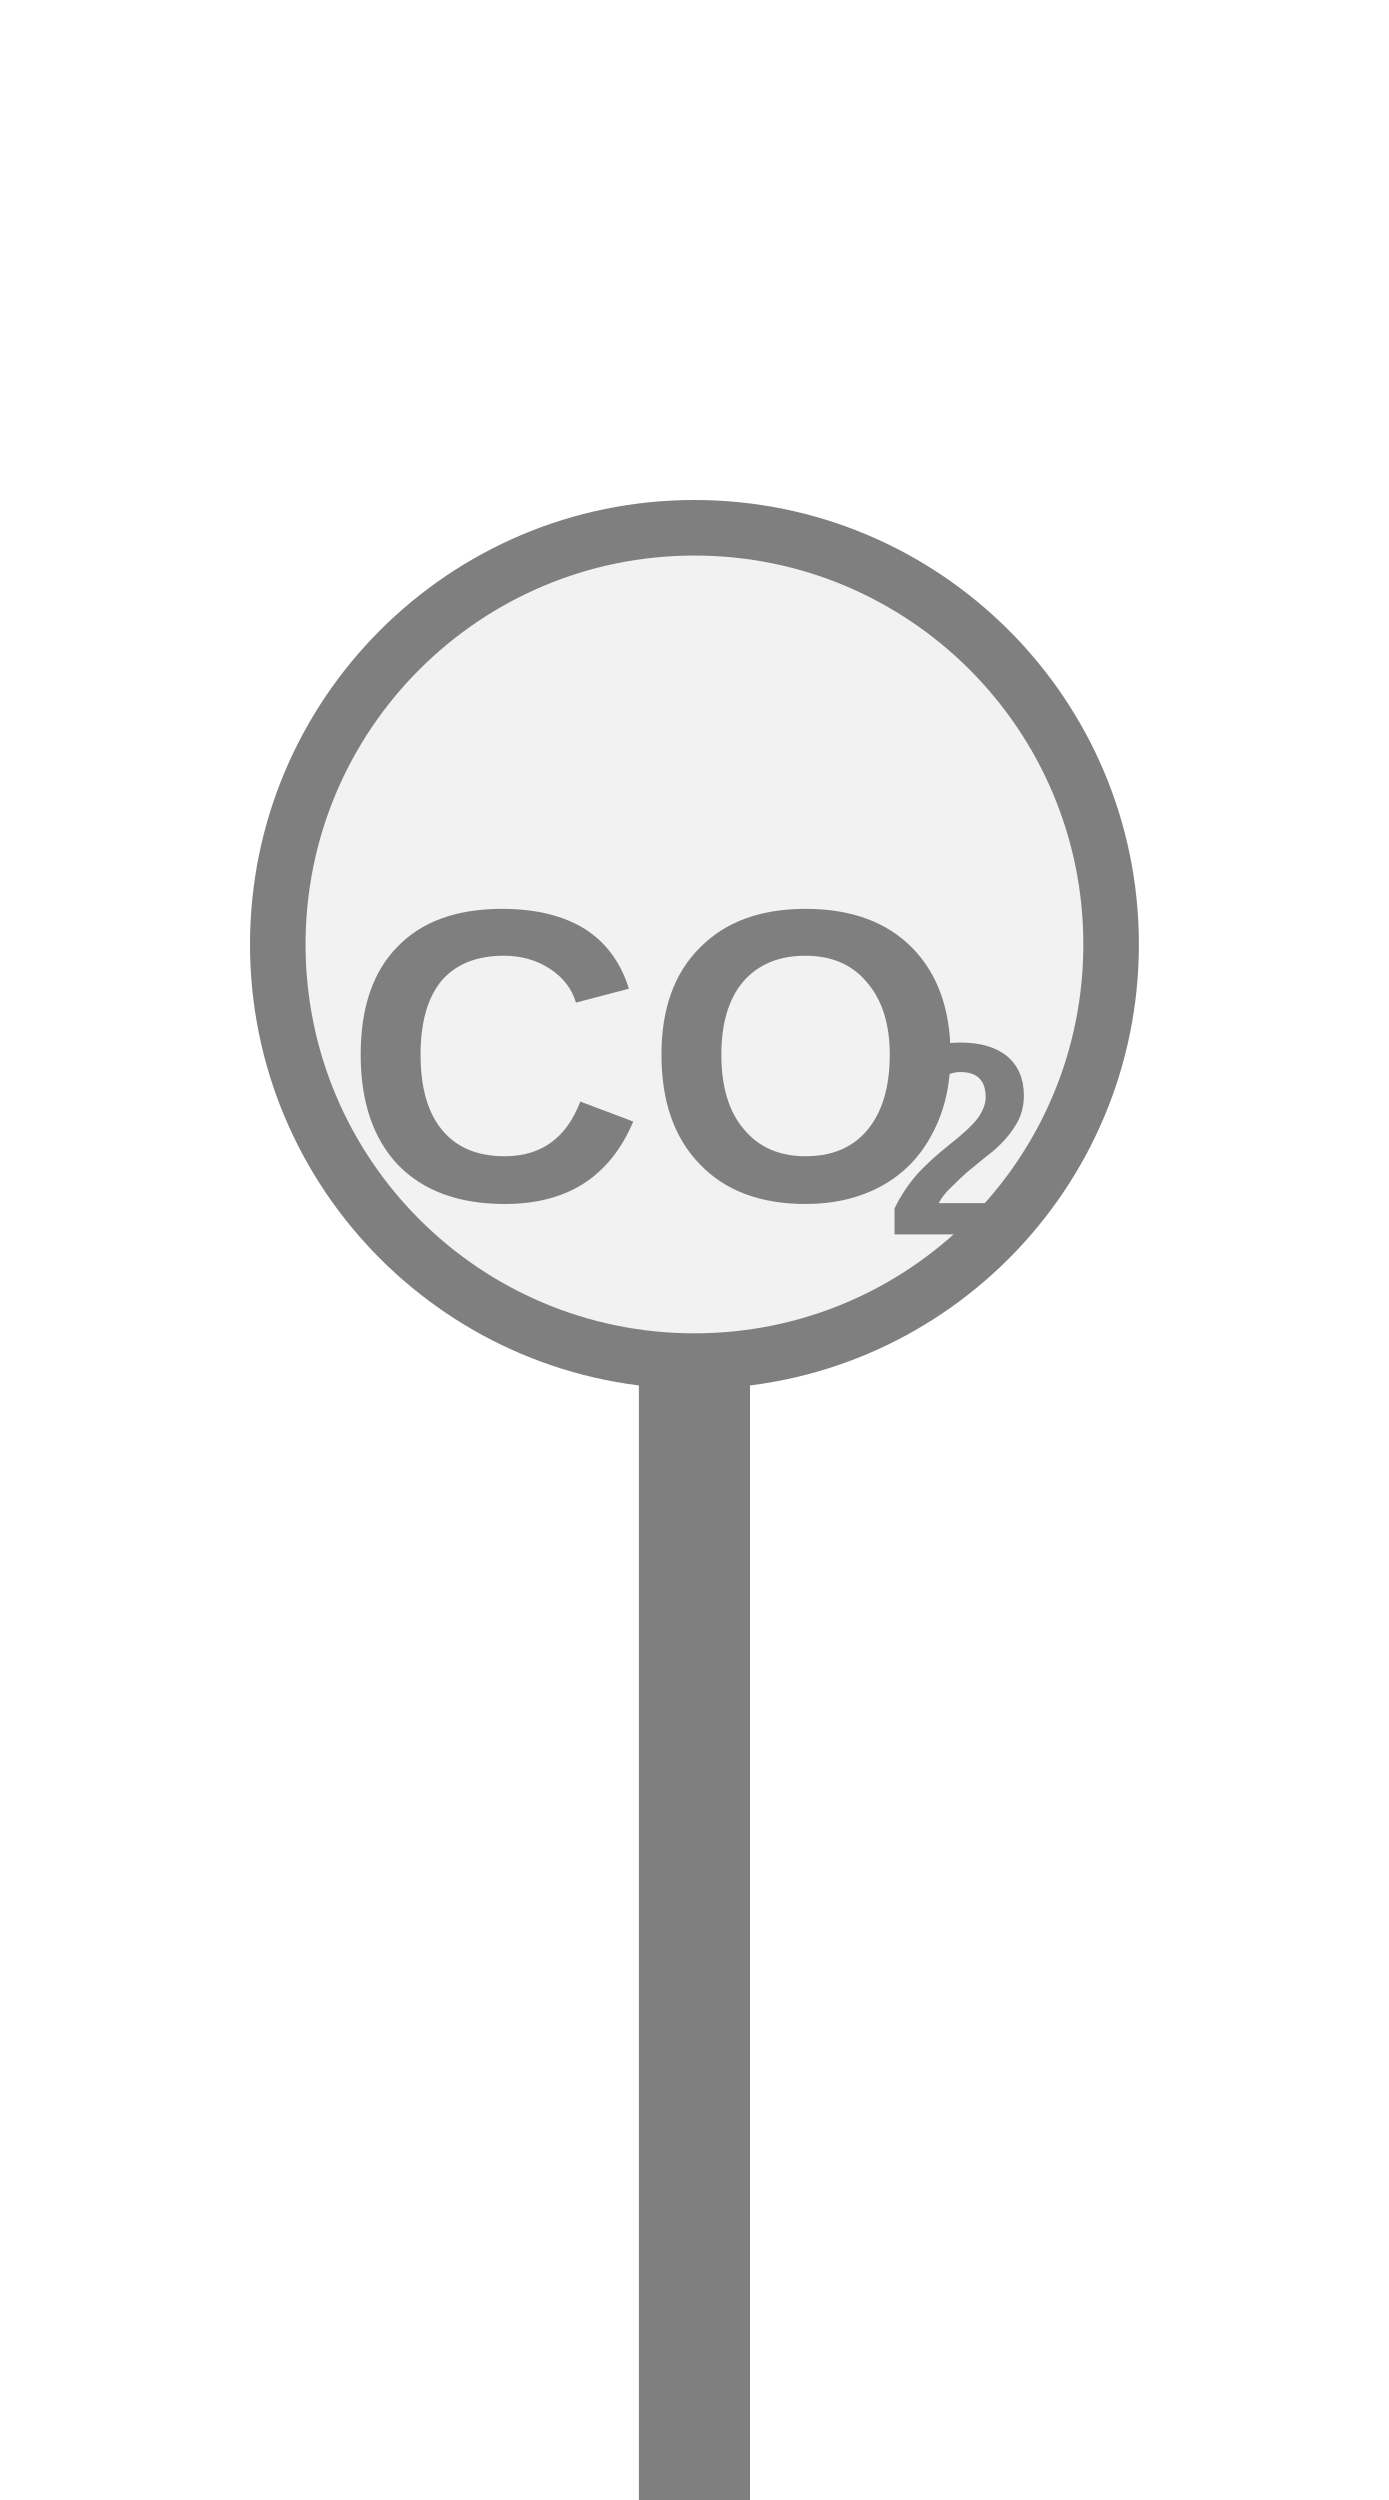
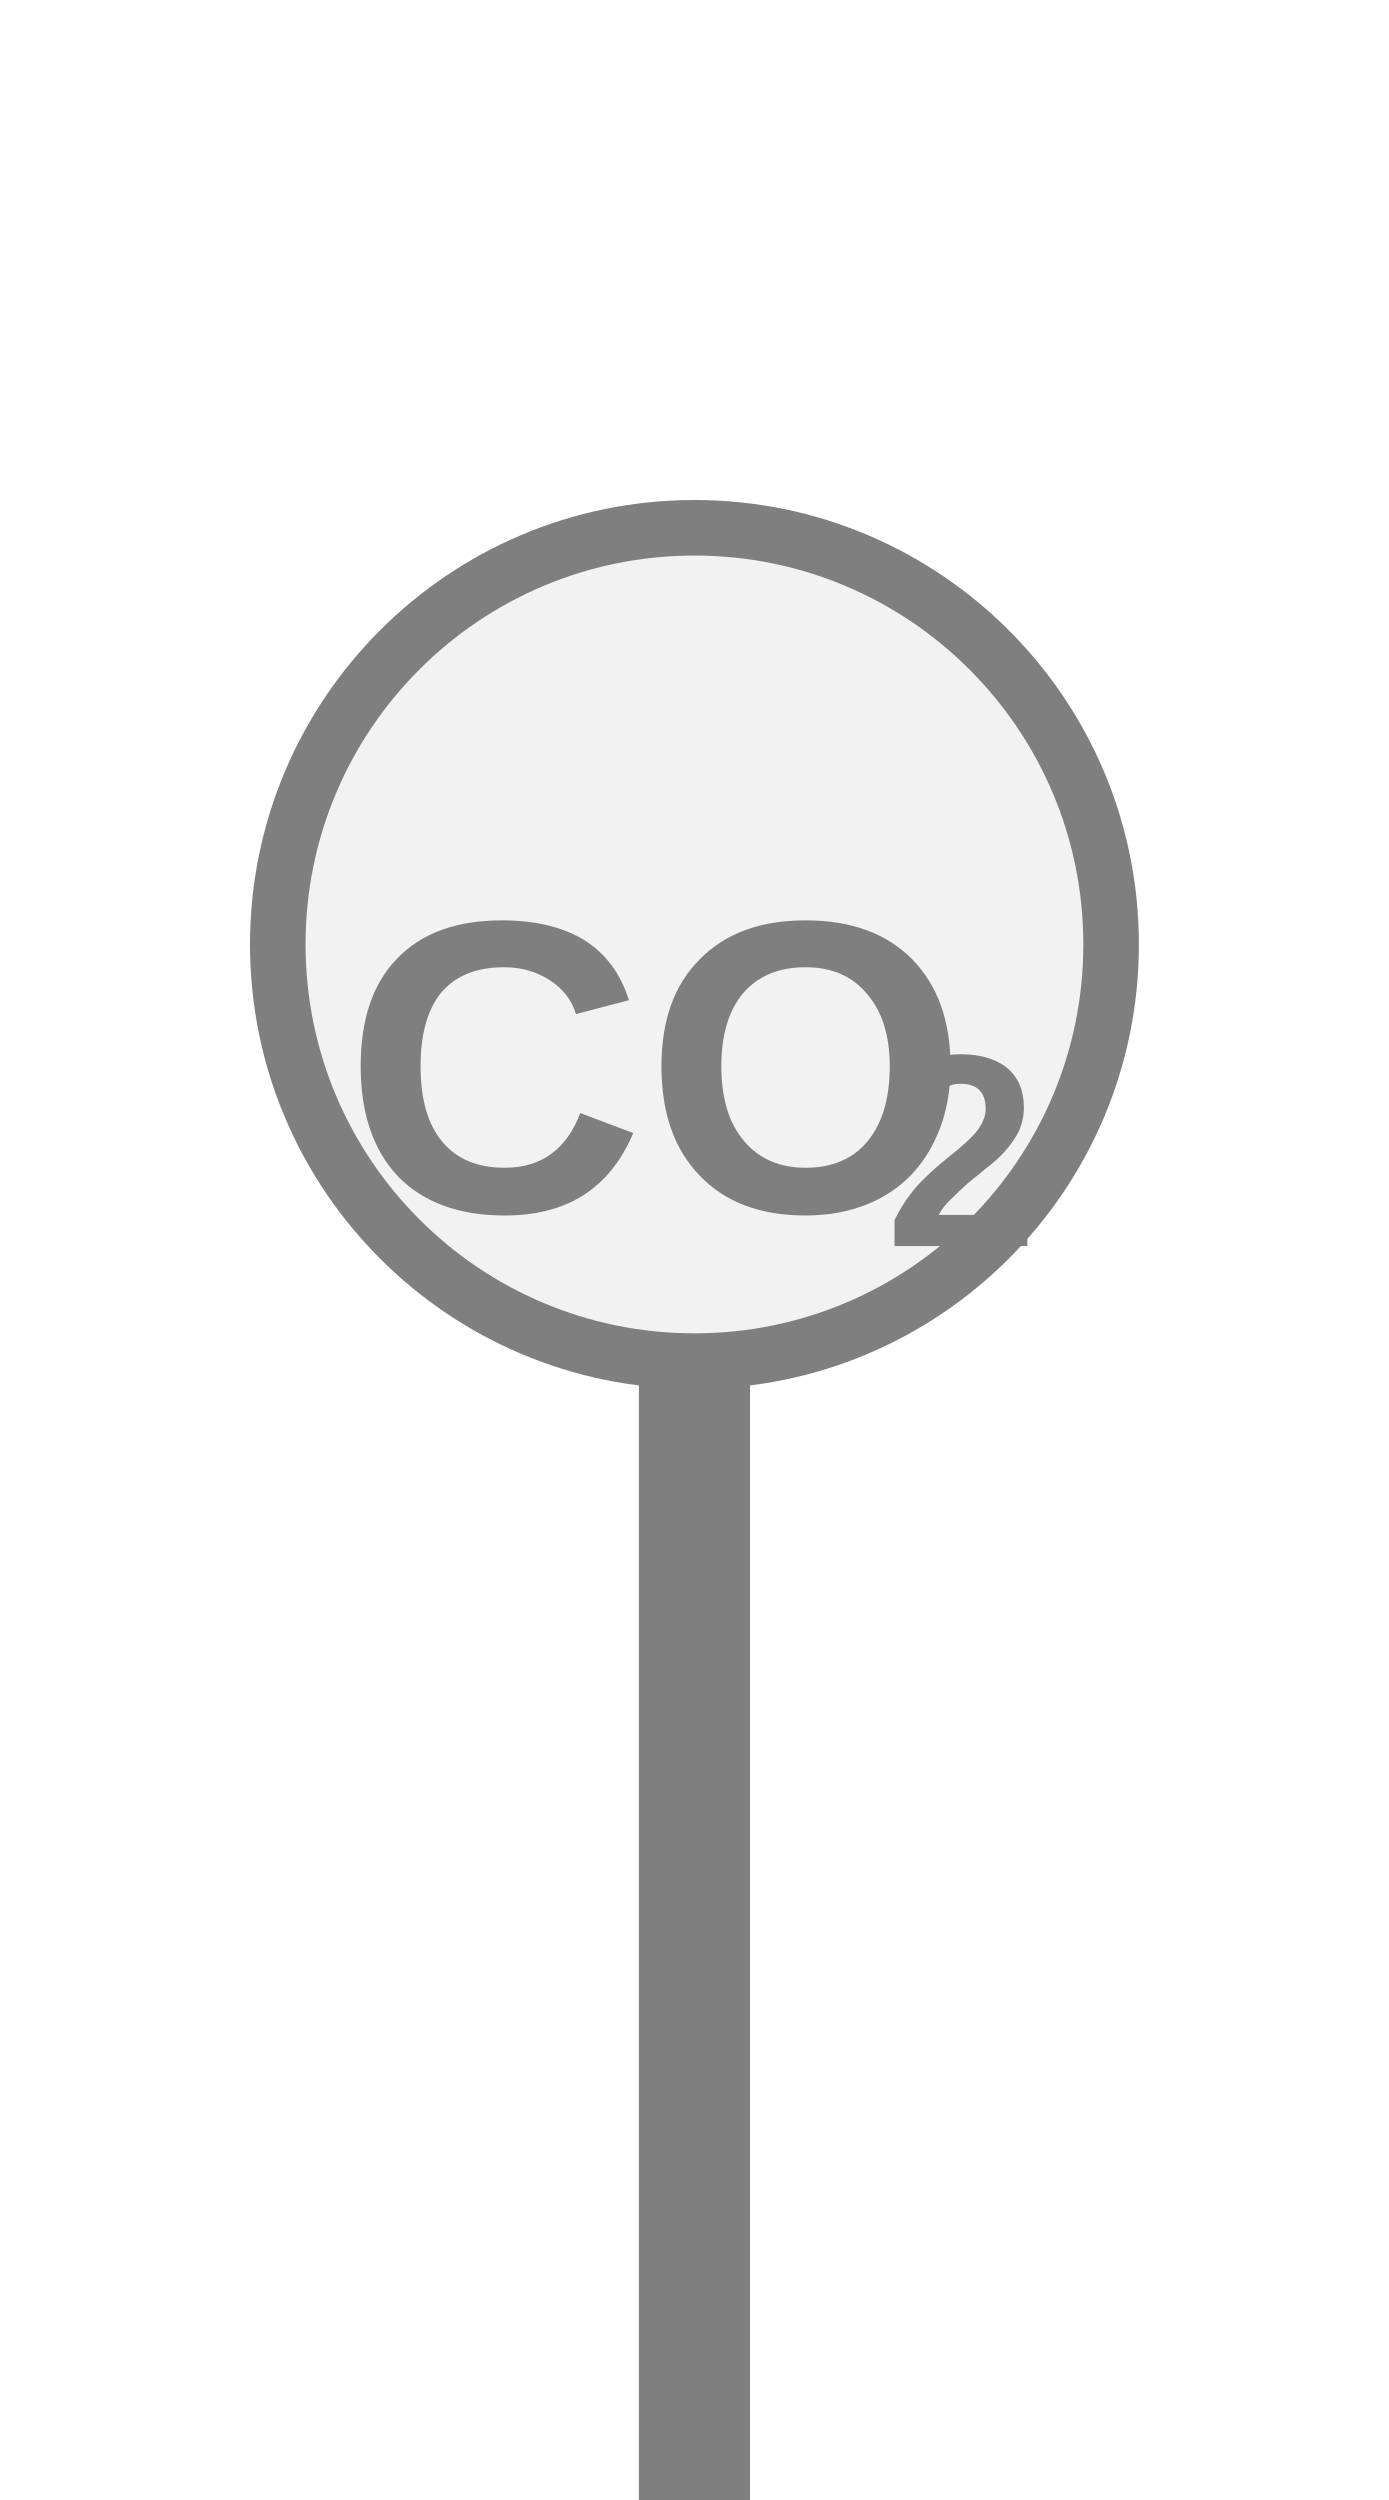
<svg xmlns="http://www.w3.org/2000/svg" width="25px" height="45px" viewBox="0 0 25 45">
  <rect x="11.5" y="24.5" width="2" height="21" fill="#7f7f7f" />
  <circle cx="12.5" cy="17" r="7.5" fill="#f2f2f2" stroke="#7f7f7f" stroke-width="1" />
-   <text x="11.806" y="19.465" fill="#7f7f7f" font-family="Arial, Helvetica, sans-serif" font-size="7.5" font-style="normal" font-weight="600" text-anchor="middle" dominant-baseline="middle">CO</text>
-   <text x="15.931" y="20.815" fill="#7f7f7f" font-family="Arial, Helvetica, sans-serif" font-size="4.95" font-style="normal" font-weight="600" text-anchor="start" dominant-baseline="middle">2</text>
+   <text x="11.806" y="19.675" fill="#7f7f7f" font-family="Arial, Helvetica, sans-serif" font-size="7.5" font-style="normal" font-weight="600" text-anchor="middle" dominant-baseline="middle">CO</text>
+   <text x="15.931" y="21.025" fill="#7f7f7f" font-family="Arial, Helvetica, sans-serif" font-size="4.95" font-style="normal" font-weight="600" text-anchor="start" dominant-baseline="middle">2</text>
</svg>
